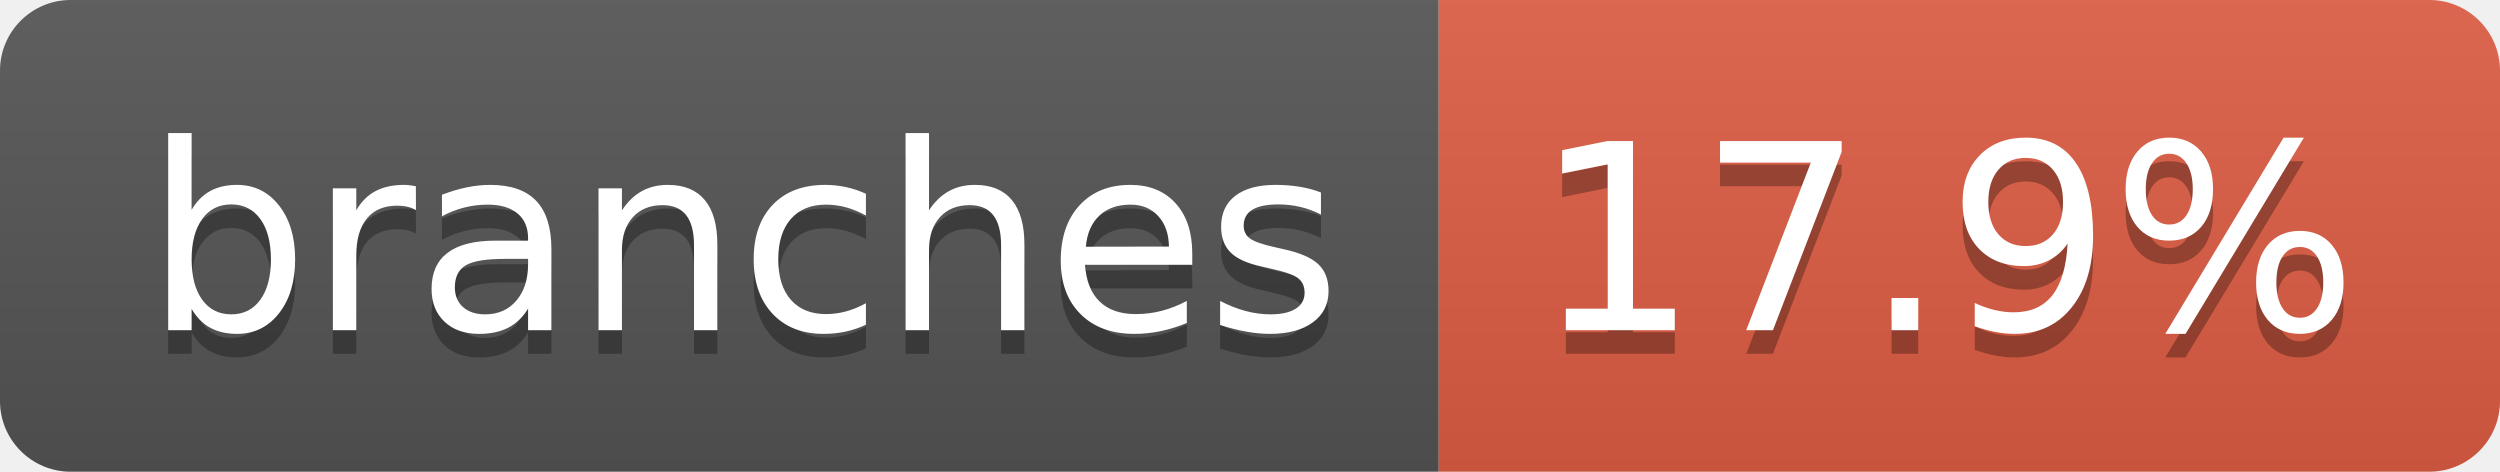
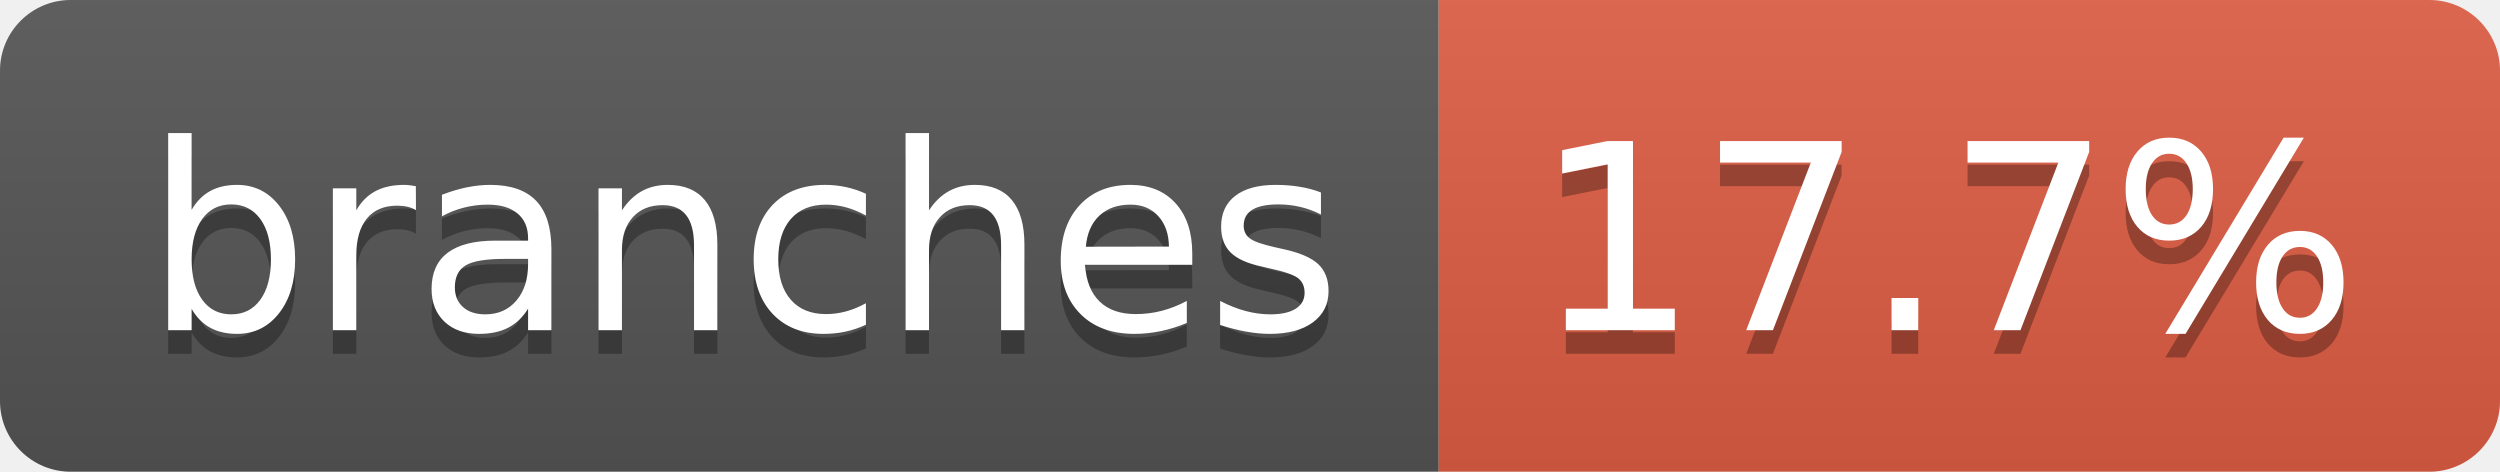
- <svg xmlns="http://www.w3.org/2000/svg" width="106" height="20" role="img" aria-label="branches: 17.9%">
+ <svg xmlns="http://www.w3.org/2000/svg" width="106" height="20" role="img" aria-label="branches: 17.7%">
  <linearGradient id="s" x2="0" y2="100%">
    <stop offset="0" stop-color="#bbb" stop-opacity=".1" />
    <stop offset="1" stop-opacity=".1" />
  </linearGradient>
  <clipPath id="r">
    <rect width="106" height="20" rx="3" fill="#fff" />
  </clipPath>
  <g clip-path="url(#r)">
    <rect width="61" height="20" fill="#555" />
    <rect x="61" width="45" height="20" fill="#e05d44" />
    <rect width="106" height="20" fill="url(#s)" />
  </g>
  <g fill="#fff" text-anchor="middle" font-family="Verdana,Geneva,DejaVu Sans,sans-serif" text-rendering="geometricPrecision" font-size="110">
    <text aria-hidden="true" x="315" y="150" fill="#010101" fill-opacity=".3" transform="scale(.1)" textLength="507">branches</text>
    <text x="315" y="140" transform="scale(.1)" fill="#fff" textLength="507">branches</text>
-     <text aria-hidden="true" x="825" y="150" fill="#010101" fill-opacity=".3" transform="scale(.1)" textLength="350">17.9%</text>
-     <text x="825" y="140" transform="scale(.1)" fill="#fff" textLength="350">17.9%</text>
+     <text aria-hidden="true" x="825" y="150" fill="#010101" fill-opacity=".3" transform="scale(.1)" textLength="350">17.7%</text>
+     <text x="825" y="140" transform="scale(.1)" fill="#fff" textLength="350">17.7%</text>
  </g>
</svg>
